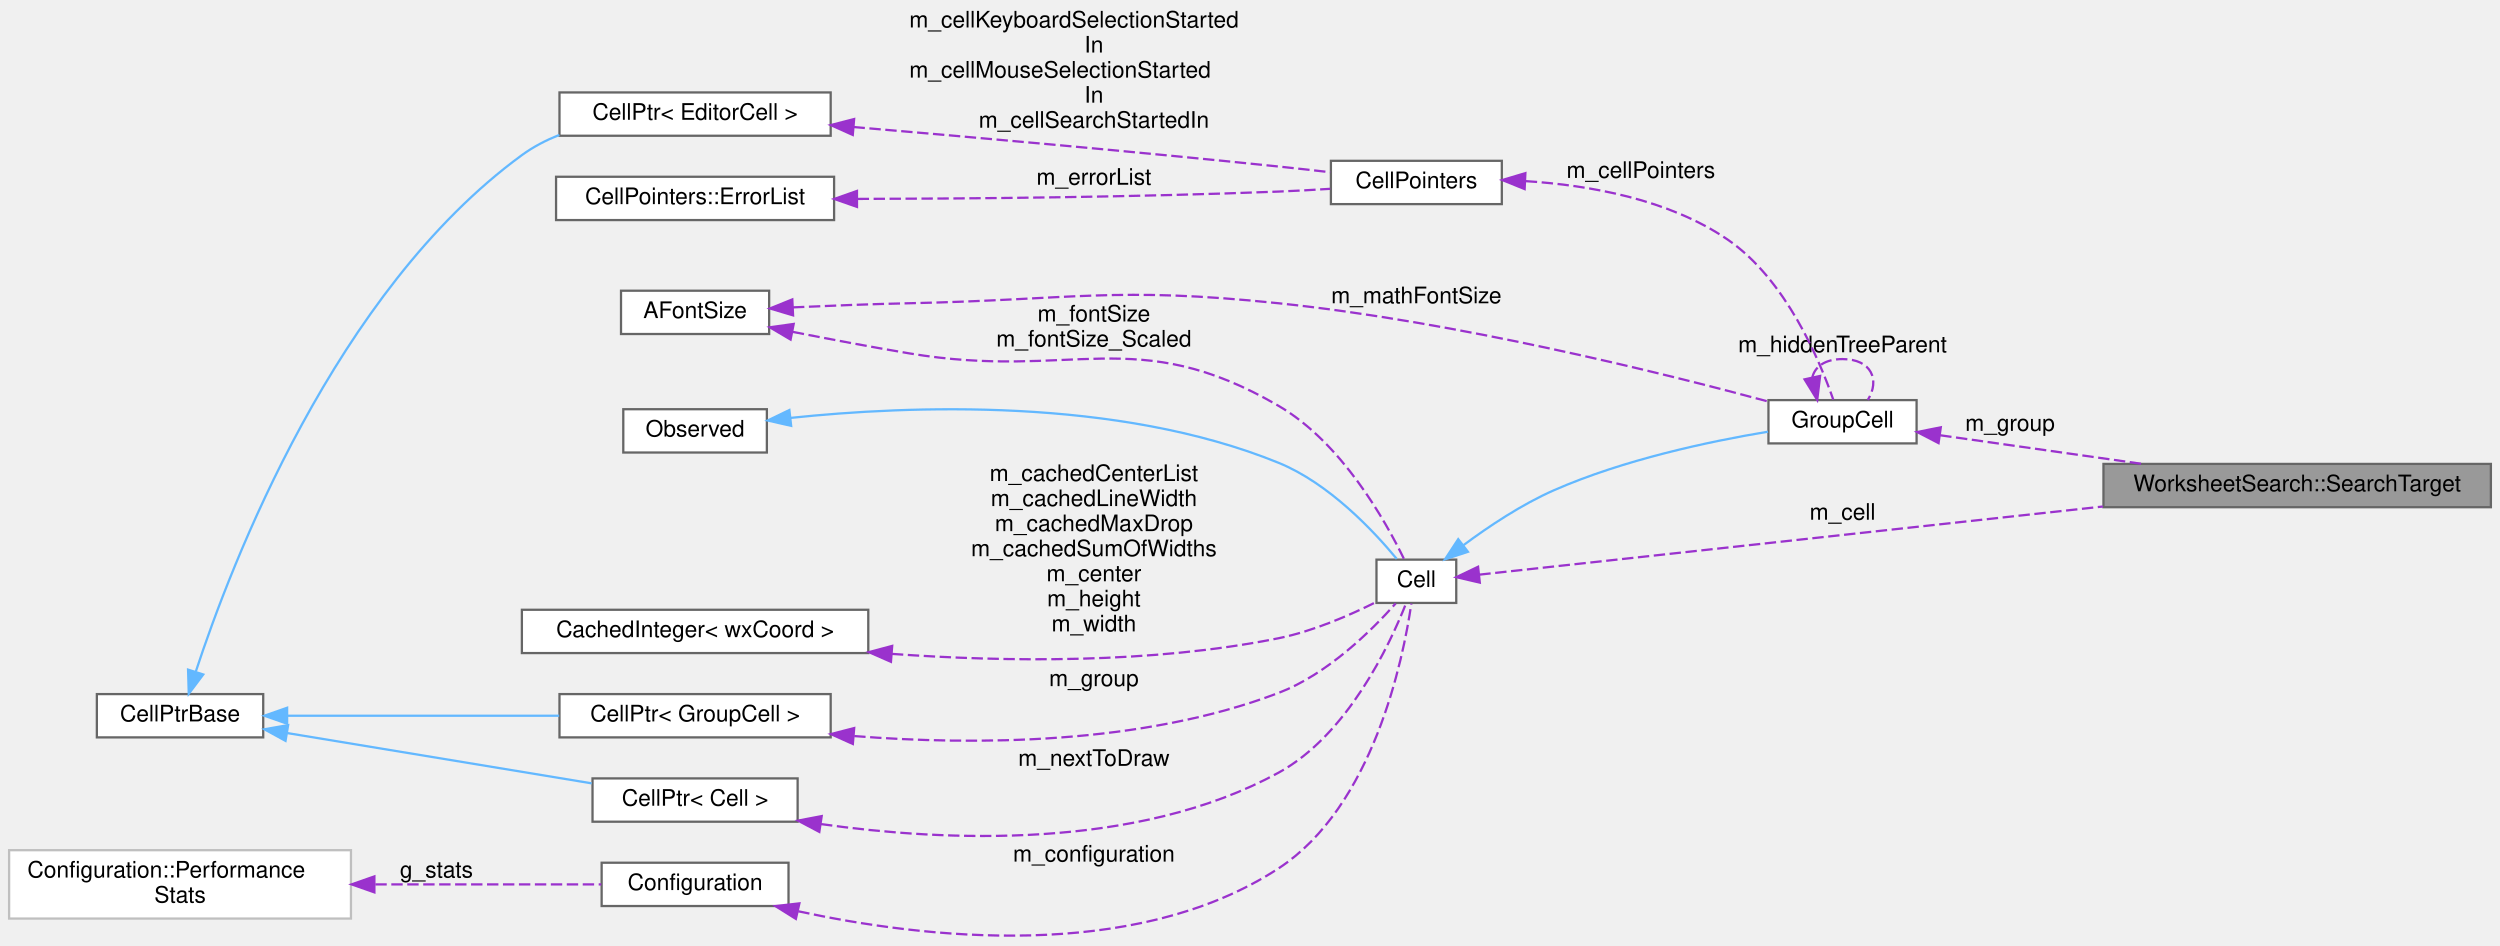
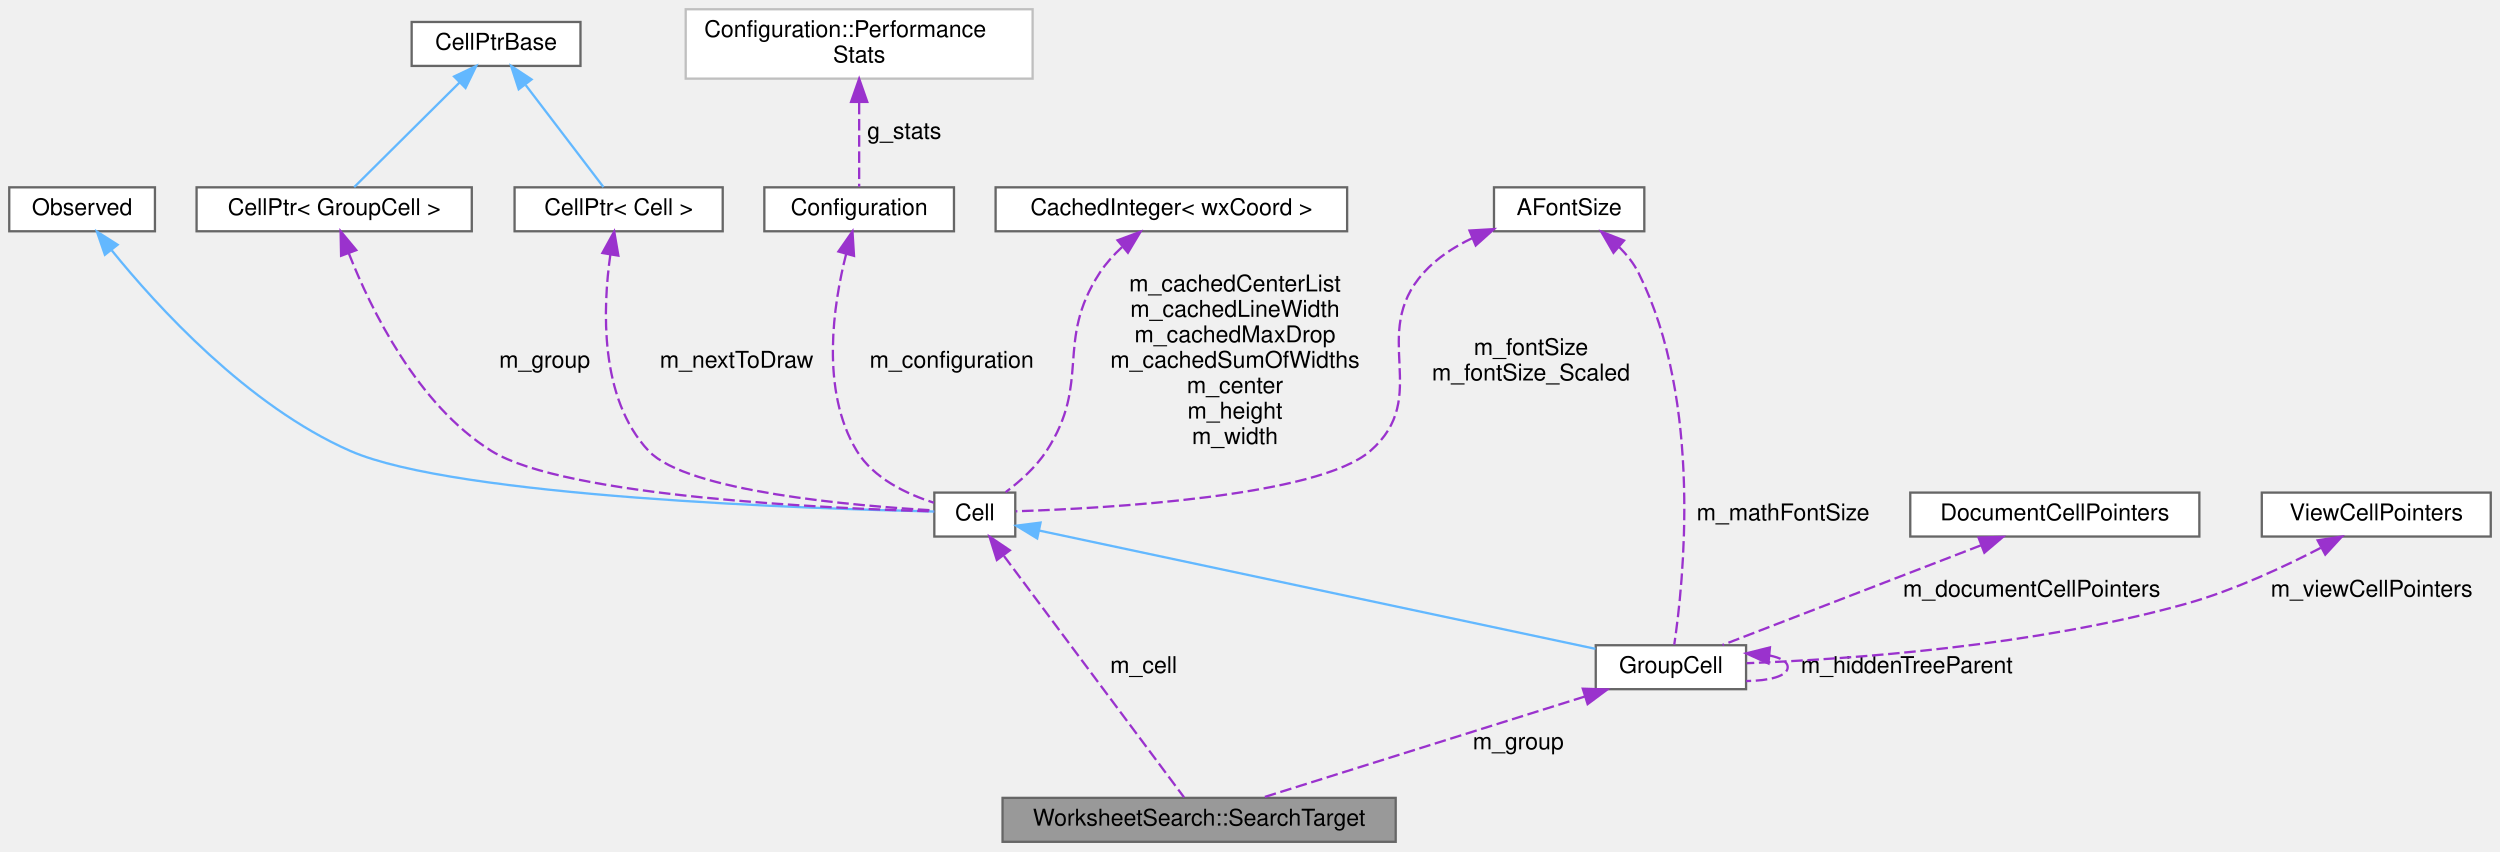
- <svg xmlns="http://www.w3.org/2000/svg" xmlns:xlink="http://www.w3.org/1999/xlink" width="1097pt" height="415pt" viewBox="0.00 0.00 1097.00 414.87">
-   <g id="graph0" class="graph" transform="scale(1 1) rotate(0) translate(4 410.87)">
+ <svg xmlns="http://www.w3.org/2000/svg" xmlns:xlink="http://www.w3.org/1999/xlink" width="1081pt" height="368pt" viewBox="0.00 0.00 1081.00 368.00">
+   <g id="graph0" class="graph" transform="scale(1 1) rotate(0) translate(4 364)">
    <g id="node1" class="node">
      <g id="a_node1">
        <a xlink:title="A search match: the group it is in and the matching part.">
-           <polygon fill="#999999" stroke="#666666" points="1089,-207.37 919,-207.37 919,-188.37 1089,-188.37 1089,-207.37" />
-           <text text-anchor="middle" x="1004" y="-195.37" font-family="Helvetica,sans-Serif" font-size="10.00">WorksheetSearch::SearchTarget</text>
+           <polygon fill="#999999" stroke="#666666" points="599.5,-19 429.5,-19 429.5,0 599.5,0 599.5,-19" />
+           <text text-anchor="middle" x="514.5" y="-7" font-family="Helvetica,sans-Serif" font-size="10.00">WorksheetSearch::SearchTarget</text>
        </a>
      </g>
    </g>
    <g id="node2" class="node">
      <g id="a_node2">
        <a xlink:href="classGroupCell.html" target="_top" xlink:title="A cell grouping input (and, if there is one, also the output) cell to a foldable item.">
-           <polygon fill="white" stroke="#666666" points="837,-235.37 772,-235.37 772,-216.37 837,-216.37 837,-235.37" />
-           <text text-anchor="middle" x="804.5" y="-223.37" font-family="Helvetica,sans-Serif" font-size="10.00">GroupCell</text>
+           <polygon fill="white" stroke="#666666" points="751,-85 686,-85 686,-66 751,-66 751,-85" />
+           <text text-anchor="middle" x="718.5" y="-73" font-family="Helvetica,sans-Serif" font-size="10.00">GroupCell</text>
        </a>
      </g>
    </g>
    <g id="edge1" class="edge">
-       <path fill="none" stroke="#9a32cd" stroke-dasharray="5,2" d="M847.36,-219.94C873.02,-216.3 906.45,-211.56 935.75,-207.41" />
-       <polygon fill="#9a32cd" stroke="#9a32cd" points="846.64,-216.5 837.23,-221.37 847.62,-223.43 846.64,-216.5" />
-       <text text-anchor="middle" x="878" y="-221.87" font-family="Helvetica,sans-Serif" font-size="10.00"> m_group</text>
+       <path fill="none" stroke="#9a32cd" stroke-dasharray="5,2" d="M681.28,-62.82C641.04,-50.2 577.84,-30.37 541.9,-19.1" />
+       <polygon fill="#9a32cd" stroke="#9a32cd" points="680.4,-66.21 690.99,-65.87 682.49,-59.54 680.4,-66.21" />
+       <text text-anchor="middle" x="652.5" y="-40" font-family="Helvetica,sans-Serif" font-size="10.00"> m_group</text>
    </g>
-     <g id="edge16" class="edge">
-       <path fill="none" stroke="#9a32cd" stroke-dasharray="5,2" d="M791.24,-245.28C792.28,-249.93 796.7,-253.37 804.5,-253.37 817.3,-253.37 821,-244.11 815.6,-235.45" />
-       <polygon fill="#9a32cd" stroke="#9a32cd" points="794.67,-245.97 793.4,-235.45 787.84,-244.47 794.67,-245.97" />
-       <text text-anchor="middle" x="804.5" y="-256.37" font-family="Helvetica,sans-Serif" font-size="10.00"> m_hiddenTreeParent</text>
+     <g id="edge14" class="edge">
+       <path fill="none" stroke="#9a32cd" stroke-dasharray="5,2" d="M761.14,-80.57C765.91,-79.61 769,-77.92 769,-75.5 769,-71.62 761.1,-69.63 751.04,-69.51" />
+       <polygon fill="#9a32cd" stroke="#9a32cd" points="760.68,-77.09 751.04,-81.49 761.32,-84.06 760.68,-77.09" />
+       <text text-anchor="middle" x="820.5" y="-73" font-family="Helvetica,sans-Serif" font-size="10.00"> m_hiddenTreeParent</text>
    </g>
    <g id="node3" class="node">
      <g id="a_node3">
        <a xlink:href="classCell.html" target="_top" xlink:title="The base class all cell types the worksheet can consist of are derived from.">
-           <polygon fill="white" stroke="#666666" points="635,-165.37 600,-165.37 600,-146.37 635,-146.37 635,-165.37" />
-           <text text-anchor="middle" x="617.5" y="-153.37" font-family="Helvetica,sans-Serif" font-size="10.00">Cell</text>
+           <polygon fill="white" stroke="#666666" points="435,-151 400,-151 400,-132 435,-132 435,-151" />
+           <text text-anchor="middle" x="417.5" y="-139" font-family="Helvetica,sans-Serif" font-size="10.00">Cell</text>
        </a>
      </g>
    </g>
-     <g id="edge18" class="edge">
-       <path fill="none" stroke="#9a32cd" stroke-dasharray="5,2" d="M645.12,-158.78C700.81,-164.86 831.65,-179.16 918.74,-188.67" />
-       <polygon fill="#9a32cd" stroke="#9a32cd" points="645.34,-155.28 635.02,-157.68 644.58,-162.24 645.34,-155.28" />
-       <text text-anchor="middle" x="804.5" y="-182.87" font-family="Helvetica,sans-Serif" font-size="10.00"> m_cell</text>
+     <g id="edge16" class="edge">
+       <path fill="none" stroke="#9a32cd" stroke-dasharray="5,2" d="M430.11,-123.6C451,-95.6 492.07,-40.56 507.98,-19.23" />
+       <polygon fill="#9a32cd" stroke="#9a32cd" points="427.04,-121.86 423.86,-131.97 432.65,-126.05 427.04,-121.86" />
+       <text text-anchor="middle" x="490.5" y="-73" font-family="Helvetica,sans-Serif" font-size="10.00"> m_cell</text>
    </g>
    <g id="edge2" class="edge">
-       <path fill="none" stroke="#63b8ff" d="M638.19,-171.73C649.31,-179.99 663.79,-189.64 678,-195.87 708.47,-209.23 745.82,-217.19 771.81,-221.51" />
-       <polygon fill="#63b8ff" stroke="#63b8ff" points="640.13,-168.81 630.06,-165.5 635.87,-174.36 640.13,-168.81" />
+       <path fill="none" stroke="#63b8ff" d="M445.31,-134.59C501.08,-122.73 626.32,-96.1 685.86,-83.44" />
+       <polygon fill="#63b8ff" stroke="#63b8ff" points="444.48,-131.18 435.43,-136.69 445.94,-138.03 444.48,-131.18" />
    </g>
    <g id="node4" class="node">
      <g id="a_node4">
        <a xlink:href="classObserved.html" target="_top" xlink:title="Objects deriving from this class can be observed by the CellPtr.">
-           <polygon fill="white" stroke="#666666" points="332.5,-231.37 269.5,-231.37 269.5,-212.37 332.5,-212.37 332.5,-231.37" />
-           <text text-anchor="middle" x="301" y="-219.37" font-family="Helvetica,sans-Serif" font-size="10.00">Observed</text>
+           <polygon fill="white" stroke="#666666" points="63,-283 0,-283 0,-264 63,-264 63,-283" />
+           <text text-anchor="middle" x="31.5" y="-271" font-family="Helvetica,sans-Serif" font-size="10.00">Observed</text>
        </a>
      </g>
    </g>
    <g id="edge3" class="edge">
-       <path fill="none" stroke="#63b8ff" d="M342.98,-227.57C394.89,-233.03 486.12,-236.72 557,-207.87 579.11,-198.87 598.65,-178.08 608.9,-165.69" />
-       <polygon fill="#63b8ff" stroke="#63b8ff" points="343.16,-224.07 332.83,-226.42 342.38,-231.02 343.16,-224.07" />
+       <path fill="none" stroke="#63b8ff" d="M44.34,-255.71C63.73,-231.75 103.01,-188.51 147.5,-169 193.12,-149 347.65,-143.96 400,-142.81" />
+       <polygon fill="#63b8ff" stroke="#63b8ff" points="41.35,-253.84 37.9,-263.86 46.85,-258.18 41.35,-253.84" />
    </g>
    <g id="node5" class="node">
      <g id="a_node5">
        <a xlink:href="classCellPtr.html" target="_top" xlink:title=" ">
-           <polygon fill="white" stroke="#666666" points="360.5,-106.37 241.5,-106.37 241.5,-87.37 360.5,-87.37 360.5,-106.37" />
-           <text text-anchor="middle" x="301" y="-94.37" font-family="Helvetica,sans-Serif" font-size="10.00">CellPtr&lt; GroupCell &gt;</text>
+           <polygon fill="white" stroke="#666666" points="200,-283 81,-283 81,-264 200,-264 200,-283" />
+           <text text-anchor="middle" x="140.5" y="-271" font-family="Helvetica,sans-Serif" font-size="10.00">CellPtr&lt; GroupCell &gt;</text>
        </a>
      </g>
    </g>
    <g id="edge4" class="edge">
-       <path fill="none" stroke="#9a32cd" stroke-dasharray="5,2" d="M370.82,-87.95C423.53,-83.83 497.13,-84.06 557,-106.87 578.51,-115.07 597.97,-134.37 608.43,-146.15" />
-       <polygon fill="#9a32cd" stroke="#9a32cd" points="370.23,-84.48 360.56,-88.82 370.82,-91.46 370.23,-84.48" />
-       <text text-anchor="middle" x="476" y="-109.87" font-family="Helvetica,sans-Serif" font-size="10.00"> m_group</text>
+       <path fill="none" stroke="#9a32cd" stroke-dasharray="5,2" d="M146.86,-254.38C156.29,-230.46 176.39,-189.03 208.5,-169 240.31,-149.16 355.19,-144.1 399.71,-142.87" />
+       <polygon fill="#9a32cd" stroke="#9a32cd" points="143.49,-253.41 143.28,-264 150.05,-255.85 143.49,-253.41" />
+       <text text-anchor="middle" x="231.5" y="-205" font-family="Helvetica,sans-Serif" font-size="10.00"> m_group</text>
    </g>
    <g id="node6" class="node">
      <g id="a_node6">
        <a xlink:href="classCellPtrBase.html" target="_top" xlink:title="An implementation detail for the type-specific templated cell pointers.">
-           <polygon fill="white" stroke="#666666" points="111.5,-106.37 38.5,-106.37 38.5,-87.37 111.5,-87.37 111.5,-106.37" />
-           <text text-anchor="middle" x="75" y="-94.37" font-family="Helvetica,sans-Serif" font-size="10.00">CellPtrBase</text>
+           <polygon fill="white" stroke="#666666" points="247,-354.5 174,-354.5 174,-335.5 247,-335.5 247,-354.5" />
+           <text text-anchor="middle" x="210.5" y="-342.5" font-family="Helvetica,sans-Serif" font-size="10.00">CellPtrBase</text>
        </a>
      </g>
    </g>
    <g id="edge5" class="edge">
-       <path fill="none" stroke="#63b8ff" d="M122.26,-96.87C156.79,-96.87 204.2,-96.87 241.38,-96.87" />
-       <polygon fill="#63b8ff" stroke="#63b8ff" points="121.99,-93.37 111.99,-96.87 121.99,-100.37 121.99,-93.37" />
+       <path fill="none" stroke="#63b8ff" d="M194.8,-328.42C180.71,-314.42 160.53,-294.38 149.15,-283.09" />
+       <polygon fill="#63b8ff" stroke="#63b8ff" points="192.35,-330.92 201.92,-335.48 197.29,-325.95 192.35,-330.92" />
    </g>
    <g id="node7" class="node">
      <g id="a_node7">
        <a xlink:href="classCellPtr.html" target="_top" xlink:title=" ">
-           <polygon fill="white" stroke="#666666" points="346,-69.37 256,-69.37 256,-50.37 346,-50.37 346,-69.37" />
-           <text text-anchor="middle" x="301" y="-57.37" font-family="Helvetica,sans-Serif" font-size="10.00">CellPtr&lt; Cell &gt;</text>
+           <polygon fill="white" stroke="#666666" points="308.5,-283 218.5,-283 218.5,-264 308.5,-264 308.5,-283" />
+           <text text-anchor="middle" x="263.5" y="-271" font-family="Helvetica,sans-Serif" font-size="10.00">CellPtr&lt; Cell &gt;</text>
        </a>
      </g>
    </g>
    <g id="edge7" class="edge">
-       <path fill="none" stroke="#63b8ff" d="M122.05,-89.26C161.18,-82.8 216.98,-73.58 255.62,-67.2" />
-       <polygon fill="#63b8ff" stroke="#63b8ff" points="121.29,-85.84 111.99,-90.93 122.43,-92.75 121.29,-85.84" />
+       <path fill="none" stroke="#63b8ff" d="M223.28,-327.24C233.9,-313.31 248.58,-294.07 256.95,-283.09" />
+       <polygon fill="#63b8ff" stroke="#63b8ff" points="220.28,-325.4 217,-335.48 225.85,-329.65 220.28,-325.4" />
    </g>
-     <g id="node14" class="node">
-       <g id="a_node14">
-         <a xlink:href="classCellPtr.html" target="_top" xlink:title=" ">
-           <polygon fill="white" stroke="#666666" points="360.5,-370.37 241.5,-370.37 241.5,-351.37 360.5,-351.37 360.5,-370.37" />
-           <text text-anchor="middle" x="301" y="-358.37" font-family="Helvetica,sans-Serif" font-size="10.00">CellPtr&lt; EditorCell &gt;</text>
+     <g id="edge6" class="edge">
+       <path fill="none" stroke="#9a32cd" stroke-dasharray="5,2" d="M259.93,-254C256.64,-230.94 255.06,-191.78 276.5,-169 293.1,-151.36 365.87,-145.23 399.87,-143.3" />
+       <polygon fill="#9a32cd" stroke="#9a32cd" points="256.48,-254.61 261.59,-263.89 263.38,-253.45 256.48,-254.61" />
+       <text text-anchor="middle" x="314.5" y="-205" font-family="Helvetica,sans-Serif" font-size="10.00"> m_nextToDraw</text>
+     </g>
+     <g id="node8" class="node">
+       <g id="a_node8">
+         <a xlink:href="classConfiguration.html" target="_top" xlink:title="The configuration storage for the current worksheet.">
+           <polygon fill="white" stroke="#666666" points="408.5,-283 326.5,-283 326.5,-264 408.5,-264 408.5,-283" />
+           <text text-anchor="middle" x="367.5" y="-271" font-family="Helvetica,sans-Serif" font-size="10.00">Configuration</text>
+         </a>
+       </g>
+     </g>
+     <g id="edge8" class="edge">
+       <path fill="none" stroke="#9a32cd" stroke-dasharray="5,2" d="M361.89,-254.24C356.3,-232.29 350.62,-195.15 366.5,-169 373.7,-157.15 388.12,-150.35 399.79,-146.62" />
+       <polygon fill="#9a32cd" stroke="#9a32cd" points="358.54,-255.25 364.61,-263.94 365.28,-253.36 358.54,-255.25" />
+       <text text-anchor="middle" x="407.5" y="-205" font-family="Helvetica,sans-Serif" font-size="10.00"> m_configuration</text>
+     </g>
+     <g id="node9" class="node">
+       <g id="a_node9">
+         <a xlink:href="structConfiguration_1_1PerformanceStats.html" target="_top" xlink:title=" ">
+           <polygon fill="white" stroke="#bfbfbf" points="442.5,-360 292.5,-360 292.5,-330 442.5,-330 442.5,-360" />
+           <text text-anchor="start" x="300.5" y="-348" font-family="Helvetica,sans-Serif" font-size="10.00">Configuration::Performance</text>
+           <text text-anchor="middle" x="367.5" y="-337" font-family="Helvetica,sans-Serif" font-size="10.00">Stats</text>
+         </a>
+       </g>
+     </g>
+     <g id="edge9" class="edge">
+       <path fill="none" stroke="#9a32cd" stroke-dasharray="5,2" d="M367.5,-319.56C367.5,-306.95 367.5,-292.35 367.5,-283.27" />
+       <polygon fill="#9a32cd" stroke="#9a32cd" points="364,-319.94 367.5,-329.94 371,-319.94 364,-319.94" />
+       <text text-anchor="middle" x="387" y="-304" font-family="Helvetica,sans-Serif" font-size="10.00"> g_stats</text>
+     </g>
+     <g id="node10" class="node">
+       <g id="a_node10">
+         <a xlink:href="classCachedInteger.html" target="_top" xlink:title=" ">
+           <polygon fill="white" stroke="#666666" points="578.5,-283 426.5,-283 426.5,-264 578.5,-264 578.5,-283" />
+           <text text-anchor="middle" x="502.5" y="-271" font-family="Helvetica,sans-Serif" font-size="10.00">CachedInteger&lt; wxCoord &gt;</text>
+         </a>
+       </g>
+     </g>
+     <g id="edge10" class="edge">
+       <path fill="none" stroke="#9a32cd" stroke-dasharray="5,2" d="M481.18,-257.18C477.57,-253.82 474.13,-250.05 471.5,-246 452.02,-216.06 467.98,-198.94 448.5,-169 443.94,-162 437,-155.82 430.84,-151.19" />
+       <polygon fill="#9a32cd" stroke="#9a32cd" points="479.23,-260.11 489.16,-263.81 483.71,-254.72 479.23,-260.11" />
+       <text text-anchor="middle" x="530" y="-238" font-family="Helvetica,sans-Serif" font-size="10.00"> m_cachedCenterList</text>
+       <text text-anchor="middle" x="530" y="-227" font-family="Helvetica,sans-Serif" font-size="10.00">m_cachedLineWidth</text>
+       <text text-anchor="middle" x="530" y="-216" font-family="Helvetica,sans-Serif" font-size="10.00">m_cachedMaxDrop</text>
+       <text text-anchor="middle" x="530" y="-205" font-family="Helvetica,sans-Serif" font-size="10.00">m_cachedSumOfWidths</text>
+       <text text-anchor="middle" x="530" y="-194" font-family="Helvetica,sans-Serif" font-size="10.00">m_center</text>
+       <text text-anchor="middle" x="530" y="-183" font-family="Helvetica,sans-Serif" font-size="10.00">m_height</text>
+       <text text-anchor="middle" x="530" y="-172" font-family="Helvetica,sans-Serif" font-size="10.00">m_width</text>
+     </g>
+     <g id="node11" class="node">
+       <g id="a_node11">
+         <a xlink:href="classAFontSize.html" target="_top" xlink:title="A Type-Safe Fixed-Point Font Size.">
+           <polygon fill="white" stroke="#666666" points="707,-283 642,-283 642,-264 707,-264 707,-283" />
+           <text text-anchor="middle" x="674.5" y="-271" font-family="Helvetica,sans-Serif" font-size="10.00">AFontSize</text>
        </a>
      </g>
    </g>
    <g id="edge15" class="edge">
-       <path fill="none" stroke="#63b8ff" d="M81.94,-116.31C97.32,-163.18 143.07,-283.02 225,-342.87 229.97,-346.5 235.58,-349.41 241.44,-351.74" />
-       <polygon fill="#63b8ff" stroke="#63b8ff" points="85.19,-114.97 78.83,-106.51 78.52,-117.1 85.19,-114.97" />
-     </g>
-     <g id="edge6" class="edge">
-       <path fill="none" stroke="#9a32cd" stroke-dasharray="5,2" d="M356.26,-49.33C410.55,-41.66 494.73,-37.79 557,-71.87 587.26,-88.43 605.71,-127.77 612.96,-146.12" />
-       <polygon fill="#9a32cd" stroke="#9a32cd" points="355.52,-45.9 346.15,-50.85 356.56,-52.83 355.52,-45.9" />
-       <text text-anchor="middle" x="476" y="-74.87" font-family="Helvetica,sans-Serif" font-size="10.00"> m_nextToDraw</text>
-     </g>
-     <g id="node8" class="node">
-       <g id="a_node8">
-         <a xlink:href="classConfiguration.html" target="_top" xlink:title="The configuration storage for the current worksheet.">
-           <polygon fill="white" stroke="#666666" points="342,-32.37 260,-32.37 260,-13.37 342,-13.37 342,-32.37" />
-           <text text-anchor="middle" x="301" y="-20.37" font-family="Helvetica,sans-Serif" font-size="10.00">Configuration</text>
-         </a>
-       </g>
-     </g>
-     <g id="edge8" class="edge">
-       <path fill="none" stroke="#9a32cd" stroke-dasharray="5,2" d="M346.27,-11.07C400.63,0.69 493.43,11.65 557,-29.87 598.52,-56.99 611.7,-121.47 615.3,-146.09" />
-       <polygon fill="#9a32cd" stroke="#9a32cd" points="345.23,-7.72 336.26,-13.34 346.78,-14.54 345.23,-7.72" />
-       <text text-anchor="middle" x="476" y="-32.87" font-family="Helvetica,sans-Serif" font-size="10.00"> m_configuration</text>
-     </g>
-     <g id="node9" class="node">
-       <g id="a_node9">
-         <a xlink:href="structConfiguration_1_1PerformanceStats.html" target="_top" xlink:title=" ">
-           <polygon fill="white" stroke="#bfbfbf" points="150,-37.87 0,-37.87 0,-7.87 150,-7.87 150,-37.87" />
-           <text text-anchor="start" x="8" y="-25.87" font-family="Helvetica,sans-Serif" font-size="10.00">Configuration::Performance</text>
-           <text text-anchor="middle" x="75" y="-14.87" font-family="Helvetica,sans-Serif" font-size="10.00">Stats</text>
-         </a>
-       </g>
-     </g>
-     <g id="edge9" class="edge">
-       <path fill="none" stroke="#9a32cd" stroke-dasharray="5,2" d="M160.7,-22.87C194.71,-22.87 232.3,-22.87 259.85,-22.87" />
-       <polygon fill="#9a32cd" stroke="#9a32cd" points="160.28,-19.37 150.28,-22.87 160.28,-26.37 160.28,-19.37" />
-       <text text-anchor="middle" x="187.5" y="-25.87" font-family="Helvetica,sans-Serif" font-size="10.00"> g_stats</text>
-     </g>
-     <g id="node10" class="node">
-       <g id="a_node10">
-         <a xlink:href="classCachedInteger.html" target="_top" xlink:title=" ">
-           <polygon fill="white" stroke="#666666" points="377,-143.37 225,-143.37 225,-124.37 377,-124.37 377,-143.37" />
-           <text text-anchor="middle" x="301" y="-131.37" font-family="Helvetica,sans-Serif" font-size="10.00">CachedInteger&lt; wxCoord &gt;</text>
-         </a>
-       </g>
-     </g>
-     <g id="edge10" class="edge">
-       <path fill="none" stroke="#9a32cd" stroke-dasharray="5,2" d="M387.36,-124.01C437.29,-120.43 501.27,-119.64 557,-130.87 572.16,-133.93 588.26,-140.95 599.89,-146.78" />
-       <polygon fill="#9a32cd" stroke="#9a32cd" points="386.95,-120.53 377.25,-124.78 387.49,-127.51 386.95,-120.53" />
-       <text text-anchor="middle" x="476" y="-199.87" font-family="Helvetica,sans-Serif" font-size="10.00"> m_cachedCenterList</text>
-       <text text-anchor="middle" x="476" y="-188.87" font-family="Helvetica,sans-Serif" font-size="10.00">m_cachedLineWidth</text>
-       <text text-anchor="middle" x="476" y="-177.87" font-family="Helvetica,sans-Serif" font-size="10.00">m_cachedMaxDrop</text>
-       <text text-anchor="middle" x="476" y="-166.87" font-family="Helvetica,sans-Serif" font-size="10.00">m_cachedSumOfWidths</text>
-       <text text-anchor="middle" x="476" y="-155.87" font-family="Helvetica,sans-Serif" font-size="10.00">m_center</text>
-       <text text-anchor="middle" x="476" y="-144.87" font-family="Helvetica,sans-Serif" font-size="10.00">m_height</text>
-       <text text-anchor="middle" x="476" y="-133.87" font-family="Helvetica,sans-Serif" font-size="10.00">m_width</text>
-     </g>
-     <g id="node11" class="node">
-       <g id="a_node11">
-         <a xlink:href="classAFontSize.html" target="_top" xlink:title="A Type-Safe Fixed-Point Font Size.">
-           <polygon fill="white" stroke="#666666" points="333.5,-283.37 268.5,-283.37 268.5,-264.37 333.5,-264.37 333.5,-283.37" />
-           <text text-anchor="middle" x="301" y="-271.37" font-family="Helvetica,sans-Serif" font-size="10.00">AFontSize</text>
-         </a>
-       </g>
-     </g>
-     <g id="edge17" class="edge">
-       <path fill="none" stroke="#9a32cd" stroke-dasharray="5,2" d="M343.95,-276.06C359.93,-276.79 378.3,-277.51 395,-277.87 466.98,-279.42 485.39,-285.34 557,-277.87 635.3,-269.7 725.36,-247.31 771.93,-234.74" />
-       <polygon fill="#9a32cd" stroke="#9a32cd" points="344,-272.56 333.84,-275.58 343.66,-279.55 344,-272.56" />
-       <text text-anchor="middle" x="617.5" y="-277.87" font-family="Helvetica,sans-Serif" font-size="10.00"> m_mathFontSize</text>
+       <path fill="none" stroke="#9a32cd" stroke-dasharray="5,2" d="M695.99,-257.31C699.36,-253.97 702.41,-250.17 704.5,-246 732.43,-190.31 723.83,-111.27 719.94,-85.21" />
+       <polygon fill="#9a32cd" stroke="#9a32cd" points="693.67,-254.69 688.36,-263.86 698.23,-260 693.67,-254.69" />
+       <text text-anchor="middle" x="767" y="-139" font-family="Helvetica,sans-Serif" font-size="10.00"> m_mathFontSize</text>
    </g>
    <g id="edge11" class="edge">
-       <path fill="none" stroke="#9a32cd" stroke-dasharray="5,2" d="M343.88,-265.3C359.85,-262.16 378.24,-258.68 395,-255.87 466.72,-243.85 494.14,-269.44 557,-232.87 584.6,-216.81 603.88,-182.5 612.08,-165.63" />
-       <polygon fill="#9a32cd" stroke="#9a32cd" points="342.91,-261.93 333.78,-267.31 344.27,-268.79 342.91,-261.93" />
-       <text text-anchor="middle" x="476" y="-269.87" font-family="Helvetica,sans-Serif" font-size="10.00"> m_fontSize</text>
-       <text text-anchor="middle" x="476" y="-258.87" font-family="Helvetica,sans-Serif" font-size="10.00">m_fontSize_Scaled</text>
+       <path fill="none" stroke="#9a32cd" stroke-dasharray="5,2" d="M632.68,-261.06C624.81,-257.32 617.25,-252.41 611.5,-246 587.64,-219.42 615.42,-192.47 588.5,-169 565.86,-149.26 474.22,-144.19 435.22,-142.92" />
+       <polygon fill="#9a32cd" stroke="#9a32cd" points="631.41,-264.31 641.98,-264.93 634.1,-257.85 631.41,-264.31" />
+       <text text-anchor="middle" x="658" y="-210.5" font-family="Helvetica,sans-Serif" font-size="10.00"> m_fontSize</text>
+       <text text-anchor="middle" x="658" y="-199.5" font-family="Helvetica,sans-Serif" font-size="10.00">m_fontSize_Scaled</text>
    </g>
    <g id="node12" class="node">
      <g id="a_node12">
-         <a xlink:href="classCellPointers.html" target="_top" xlink:title="The storage for pointers to cells.">
-           <polygon fill="white" stroke="#666666" points="655,-340.37 580,-340.37 580,-321.37 655,-321.37 655,-340.37" />
-           <text text-anchor="middle" x="617.5" y="-328.37" font-family="Helvetica,sans-Serif" font-size="10.00">CellPointers</text>
+         <a xlink:href="classDocumentCellPointers.html" target="_top" xlink:title="The document-model half of the cell-pointer registry.">
+           <polygon fill="white" stroke="#666666" points="947,-151 822,-151 822,-132 947,-132 947,-151" />
+           <text text-anchor="middle" x="884.5" y="-139" font-family="Helvetica,sans-Serif" font-size="10.00">DocumentCellPointers</text>
        </a>
      </g>
    </g>
    <g id="edge12" class="edge">
-       <path fill="none" stroke="#9a32cd" stroke-dasharray="5,2" d="M665.5,-331.45C693.37,-329.67 728.17,-323.53 754,-305.87 779.62,-288.36 794.48,-252.78 800.43,-235.59" />
-       <polygon fill="#9a32cd" stroke="#9a32cd" points="665.01,-327.97 655.19,-331.94 665.34,-334.96 665.01,-327.97" />
-       <text text-anchor="middle" x="716" y="-332.87" font-family="Helvetica,sans-Serif" font-size="10.00"> m_cellPointers</text>
+       <path fill="none" stroke="#9a32cd" stroke-dasharray="5,2" d="M852.53,-128.18C819.73,-115.53 769.54,-96.18 740.8,-85.1" />
+       <polygon fill="#9a32cd" stroke="#9a32cd" points="851.52,-131.54 862.11,-131.87 854.04,-125.01 851.52,-131.54" />
+       <text text-anchor="middle" x="874.5" y="-106" font-family="Helvetica,sans-Serif" font-size="10.00"> m_documentCellPointers</text>
    </g>
    <g id="node13" class="node">
      <g id="a_node13">
-         <a xlink:href="classCellPointers_1_1ErrorList.html" target="_top" xlink:title="A list of editor cells containing error messages.">
-           <polygon fill="white" stroke="#666666" points="362,-333.37 240,-333.37 240,-314.37 362,-314.37 362,-333.37" />
-           <text text-anchor="middle" x="301" y="-321.37" font-family="Helvetica,sans-Serif" font-size="10.00">CellPointers::ErrorList</text>
+         <a xlink:href="classViewCellPointers.html" target="_top" xlink:title="The view/interaction half of the cell-pointer registry.">
+           <polygon fill="white" stroke="#666666" points="1073,-151 974,-151 974,-132 1073,-132 1073,-151" />
+           <text text-anchor="middle" x="1023.5" y="-139" font-family="Helvetica,sans-Serif" font-size="10.00">ViewCellPointers</text>
        </a>
      </g>
    </g>
    <g id="edge13" class="edge">
-       <path fill="none" stroke="#9a32cd" stroke-dasharray="5,2" d="M372.34,-323.65C423.57,-323.75 494.61,-324.41 557,-326.87 564.35,-327.16 572.19,-327.6 579.7,-328.08" />
-       <polygon fill="#9a32cd" stroke="#9a32cd" points="372.05,-320.15 362.05,-323.64 372.04,-327.15 372.05,-320.15" />
-       <text text-anchor="middle" x="476" y="-329.87" font-family="Helvetica,sans-Serif" font-size="10.00"> m_errorList</text>
-     </g>
-     <g id="edge14" class="edge">
-       <path fill="none" stroke="#9a32cd" stroke-dasharray="5,2" d="M370.52,-355.2C421.89,-350.82 493.89,-344.43 557,-337.87 564.35,-337.11 572.19,-336.23 579.7,-335.36" />
-       <polygon fill="#9a32cd" stroke="#9a32cd" points="370.2,-351.71 360.53,-356.05 370.79,-358.69 370.2,-351.71" />
-       <text text-anchor="start" x="395" y="-398.87" font-family="Helvetica,sans-Serif" font-size="10.00"> m_cellKeyboardSelectionStarted</text>
-       <text text-anchor="middle" x="476" y="-387.87" font-family="Helvetica,sans-Serif" font-size="10.00">In</text>
-       <text text-anchor="start" x="395" y="-376.87" font-family="Helvetica,sans-Serif" font-size="10.00">m_cellMouseSelectionStarted</text>
-       <text text-anchor="middle" x="476" y="-365.87" font-family="Helvetica,sans-Serif" font-size="10.00">In</text>
-       <text text-anchor="middle" x="476" y="-354.87" font-family="Helvetica,sans-Serif" font-size="10.00">m_cellSearchStartedIn</text>
+       <path fill="none" stroke="#9a32cd" stroke-dasharray="5,2" d="M999.49,-127.11C983.53,-118.82 961.84,-108.71 941.5,-103 875.62,-84.51 795.26,-78.92 751.24,-77.23" />
+       <polygon fill="#9a32cd" stroke="#9a32cd" points="998.15,-130.36 1008.62,-131.98 1001.45,-124.19 998.15,-130.36" />
+       <text text-anchor="middle" x="1021.5" y="-106" font-family="Helvetica,sans-Serif" font-size="10.00"> m_viewCellPointers</text>
    </g>
  </g>
</svg>
